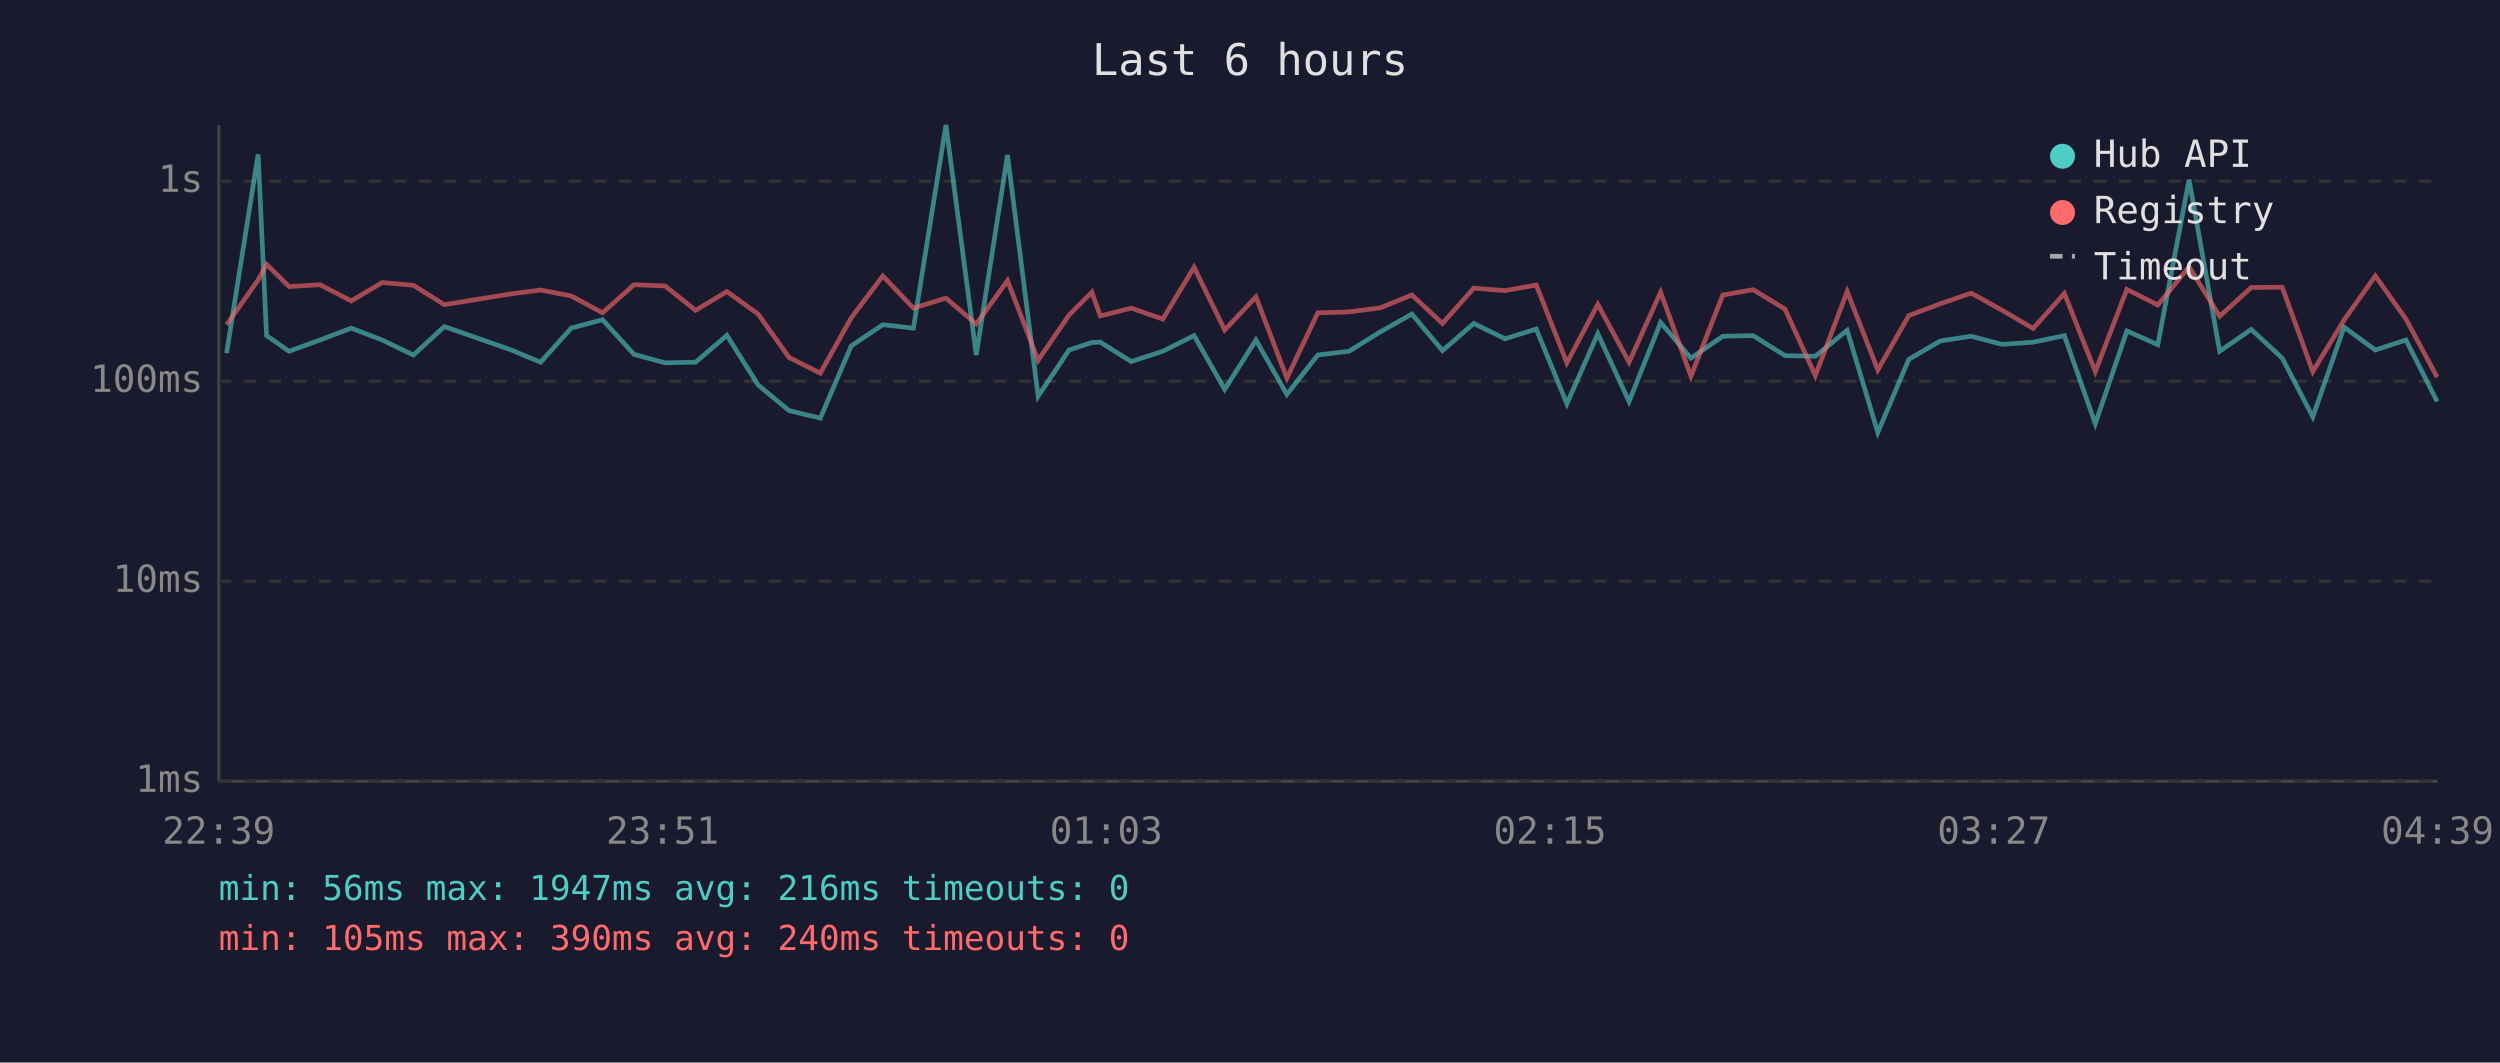
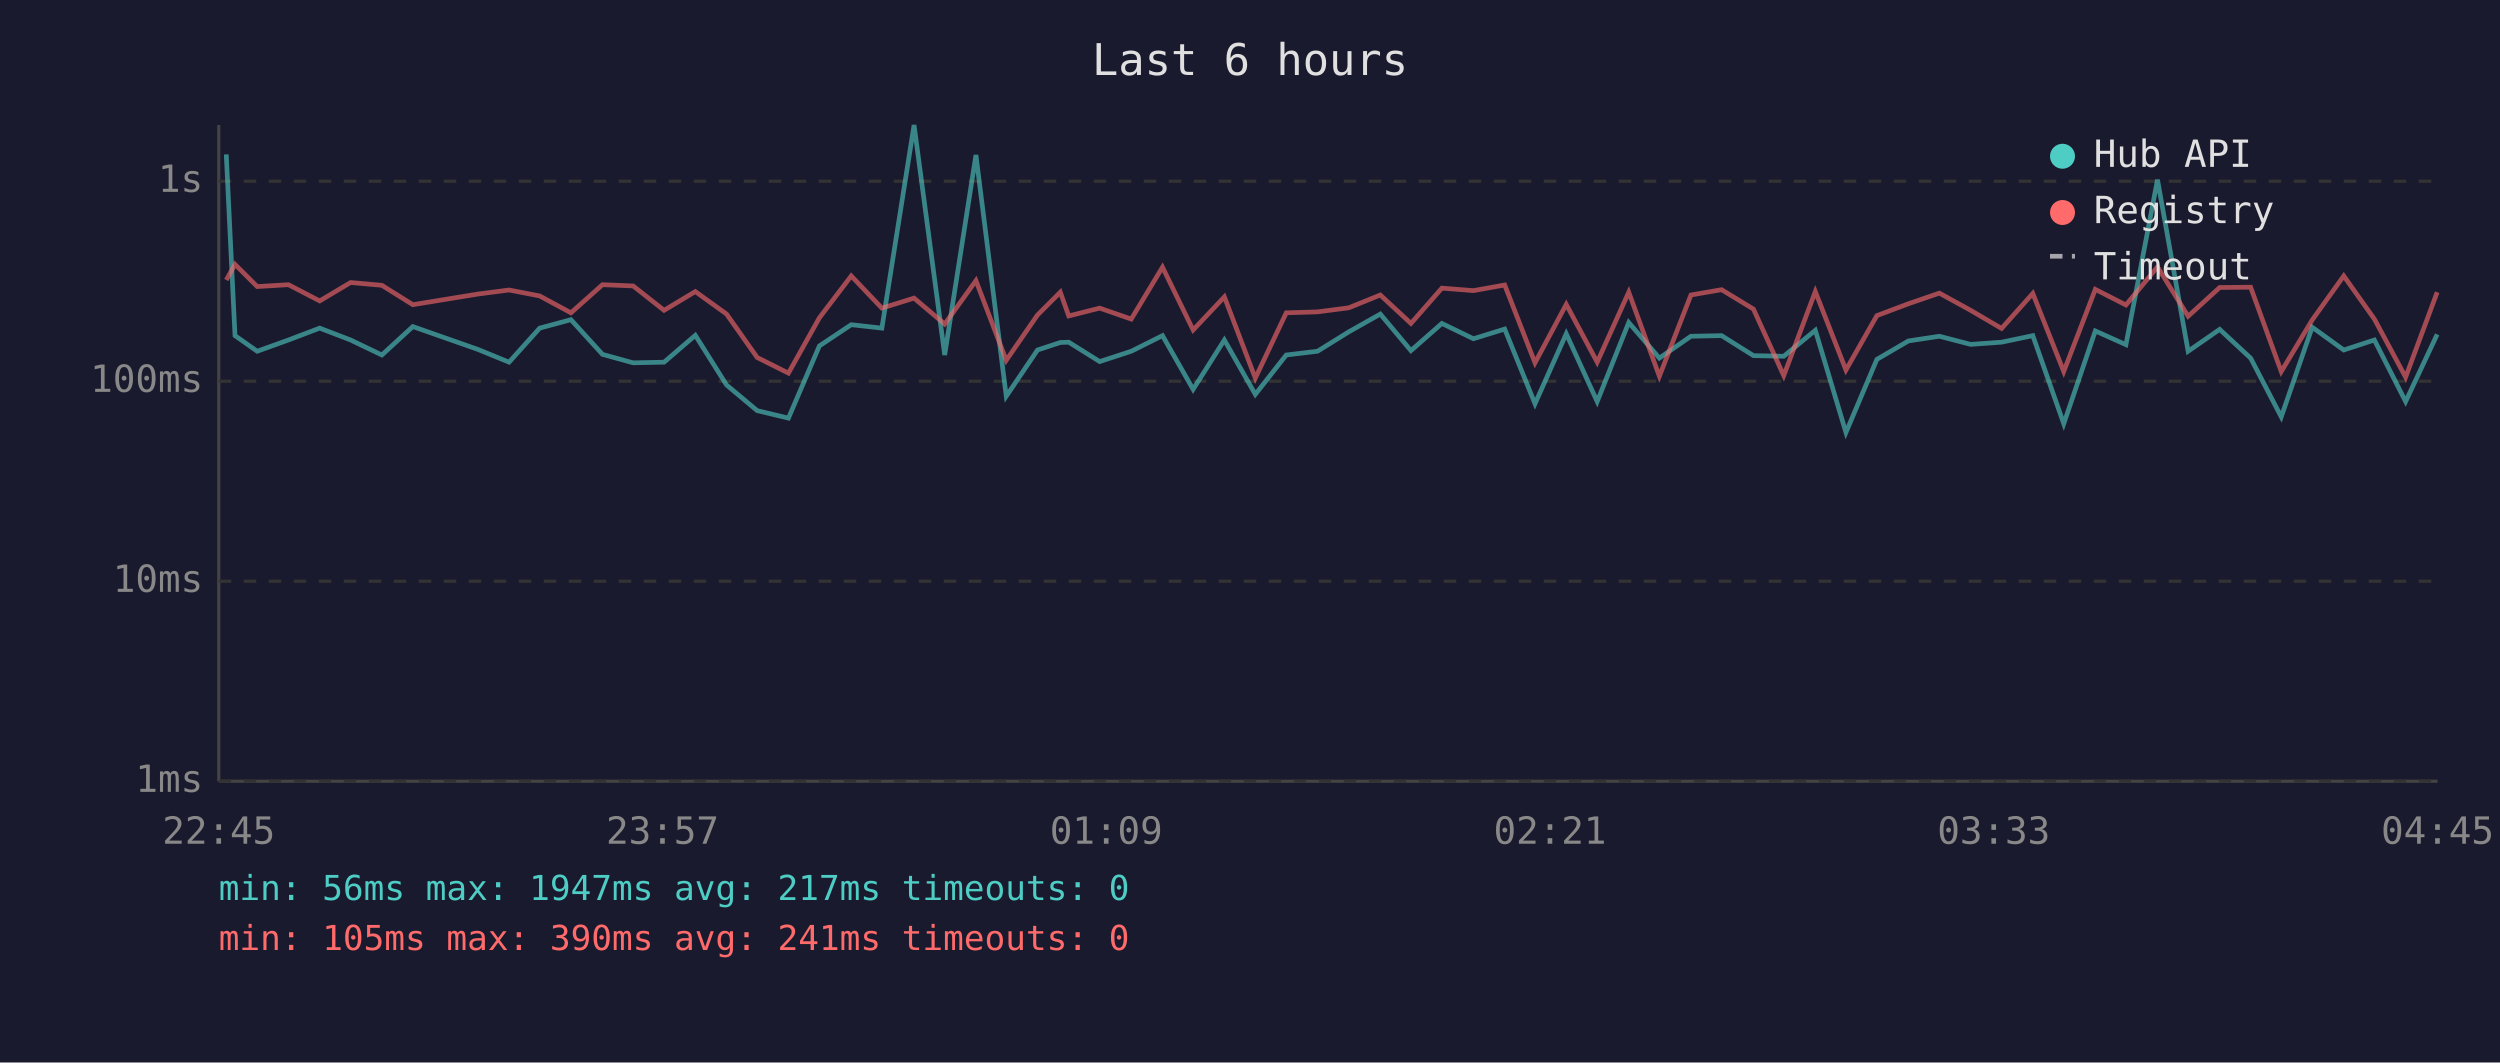
<svg xmlns="http://www.w3.org/2000/svg" viewBox="0 0 800 340" font-family="monospace" font-size="12">
  <rect width="800" height="340" fill="#1a1a2e" />
  <text x="400" y="24" fill="#e0e0e0" font-size="14" text-anchor="middle">Last 6 hours</text>
  <line x1="70" y1="40" x2="70" y2="250" stroke="#444" stroke-width="1" />
  <line x1="70" y1="250" x2="780" y2="250" stroke="#444" stroke-width="1" />
  <line x1="70" y1="250" x2="780" y2="250" stroke="#333" stroke-width="1" stroke-dasharray="4" />
  <text x="65" y="250" fill="#888" text-anchor="end" dominant-baseline="middle">1ms</text>
  <line x1="70" y1="186" x2="780" y2="186" stroke="#333" stroke-width="1" stroke-dasharray="4" />
  <text x="65" y="186" fill="#888" text-anchor="end" dominant-baseline="middle">10ms</text>
  <line x1="70" y1="122" x2="780" y2="122" stroke="#333" stroke-width="1" stroke-dasharray="4" />
  <text x="65" y="122" fill="#888" text-anchor="end" dominant-baseline="middle">100ms</text>
  <line x1="70" y1="58" x2="780" y2="58" stroke="#333" stroke-width="1" stroke-dasharray="4" />
  <text x="65" y="58" fill="#888" text-anchor="end" dominant-baseline="middle">1s</text>
-   <text x="70" y="270" fill="#888" text-anchor="middle">22:39</text>
-   <text x="212" y="270" fill="#888" text-anchor="middle">23:51</text>
-   <text x="354" y="270" fill="#888" text-anchor="middle">01:03</text>
-   <text x="496" y="270" fill="#888" text-anchor="middle">02:15</text>
-   <text x="638" y="270" fill="#888" text-anchor="middle">03:27</text>
-   <text x="780" y="270" fill="#888" text-anchor="middle">04:39</text>
-   <polyline points="72.5,113.0 82.6,49.4 85.3,107.4 92.5,112.4 102.4,108.8 112.4,105.0 122.3,108.8 132.3,113.6 142.2,104.5 163.1,111.8 173.0,115.9 182.8,105.0 192.8,102.3 202.9,113.4 212.8,116.1 222.6,115.9 232.6,107.3 242.6,123.2 252.5,131.4 262.5,133.8 272.4,110.7 282.5,103.9 292.3,105.0 302.7,40.0 312.4,113.6 322.4,49.6 332.2,126.8 342.1,112.0 349.4,109.6 352.1,109.5 362.0,115.7 372.1,112.4 382.1,107.4 391.9,124.6 401.9,108.8 411.8,126.2 421.7,113.6 431.7,112.4 441.7,106.2 451.8,100.5 461.6,112.2 471.6,103.5 481.6,108.4 491.6,105.3 501.4,129.2 511.3,106.8 521.3,128.5 531.4,103.2 541.1,114.6 551.3,107.6 561.0,107.4 571.2,113.8 580.9,114.0 591.1,105.7 600.9,138.4 610.8,115.0 620.9,109.1 630.8,107.6 640.7,110.2 650.6,109.5 660.6,107.4 670.5,135.6 680.6,105.9 690.5,110.3 700.5,57.5 710.3,112.4 720.4,105.4 730.3,114.6 740.1,133.4 750.1,104.7 760.1,112.0 769.9,108.8 779.9,128.5" fill="none" stroke="#4ecdc4" stroke-width="1.5" opacity="0.6" />
-   <polyline points="72.5,103.9 82.6,89.6 85.3,84.6 92.5,91.7 102.4,91.1 112.4,96.3 122.3,90.4 132.3,91.3 142.2,97.5 163.1,94.1 173.0,92.8 182.8,94.7 192.8,100.1 202.9,91.1 212.8,91.5 222.6,99.3 232.6,93.3 242.6,100.5 252.5,114.4 262.5,119.4 272.4,101.7 282.5,88.3 292.3,98.6 302.7,95.4 312.4,103.7 322.4,89.8 332.2,115.3 342.1,100.8 349.4,93.5 352.1,101.1 362.0,98.6 372.1,102.1 382.1,85.5 391.9,105.6 401.9,95.0 411.8,121.0 421.7,100.1 431.7,99.8 441.7,98.5 451.8,94.4 461.6,103.5 471.6,92.2 481.6,93.0 491.6,91.2 501.4,116.1 511.3,97.4 521.3,115.9 531.4,93.5 541.1,120.4 551.3,94.4 561.0,92.7 571.2,98.9 580.9,120.2 591.1,93.3 600.9,118.4 610.8,101.0 620.9,97.2 630.8,93.8 640.7,99.3 650.6,105.1 660.6,93.9 670.5,118.9 680.6,92.6 690.5,97.6 700.5,85.4 710.3,101.2 720.4,92.0 730.3,91.9 740.1,118.9 750.1,102.4 760.1,88.3 769.9,102.1 779.9,120.7" fill="none" stroke="#ff6b6b" stroke-width="1.5" opacity="0.6" />
+   <text x="70" y="270" fill="#888" text-anchor="middle">22:45</text>
+   <text x="212" y="270" fill="#888" text-anchor="middle">23:57</text>
+   <text x="354" y="270" fill="#888" text-anchor="middle">01:09</text>
+   <text x="496" y="270" fill="#888" text-anchor="middle">02:21</text>
+   <text x="638" y="270" fill="#888" text-anchor="middle">03:33</text>
+   <text x="780" y="270" fill="#888" text-anchor="middle">04:45</text>
+   <polyline points="72.4,49.4 75.2,107.4 82.3,112.4 92.3,108.8 102.3,105.0 112.2,108.8 122.2,113.6 132.1,104.5 152.9,111.8 162.9,115.9 172.7,105.0 182.7,102.3 192.8,113.4 202.6,116.1 212.5,115.9 222.5,107.3 232.5,123.2 242.3,131.4 252.3,133.8 262.2,110.7 272.4,103.9 282.2,105.0 292.5,40.0 302.3,113.6 312.3,49.6 322.0,126.8 332.0,112.0 339.3,109.6 342.0,109.5 351.9,115.7 362.0,112.4 372.0,107.4 381.8,124.6 391.8,108.8 401.7,126.2 411.6,113.6 421.6,112.4 431.6,106.2 441.7,100.5 451.5,112.2 461.4,103.5 471.5,108.4 481.5,105.3 491.2,129.2 501.2,106.8 511.1,128.5 521.2,103.2 531.0,114.6 541.1,107.6 550.9,107.4 561.1,113.8 570.8,114.0 580.9,105.7 590.7,138.4 600.6,115.0 610.7,109.1 620.6,107.6 630.6,110.2 640.5,109.5 650.5,107.4 660.4,135.6 670.5,105.9 680.3,110.3 690.4,57.5 700.2,112.4 710.3,105.4 720.2,114.6 730.0,133.4 739.9,104.7 750.0,112.0 759.8,108.8 769.8,128.5 779.9,107.0" fill="none" stroke="#4ecdc4" stroke-width="1.5" opacity="0.6" />
+   <polyline points="72.4,89.6 75.2,84.6 82.3,91.7 92.3,91.1 102.3,96.3 112.2,90.4 122.2,91.3 132.1,97.5 152.9,94.1 162.9,92.8 172.7,94.7 182.7,100.1 192.8,91.1 202.6,91.5 212.5,99.3 222.5,93.3 232.5,100.5 242.3,114.4 252.3,119.4 262.2,101.7 272.4,88.3 282.2,98.6 292.5,95.4 302.3,103.7 312.3,89.8 322.0,115.3 332.0,100.8 339.3,93.5 342.0,101.1 351.9,98.6 362.0,102.1 372.0,85.5 381.8,105.6 391.8,95.0 401.7,121.0 411.6,100.1 421.6,99.8 431.6,98.5 441.7,94.4 451.5,103.5 461.4,92.2 471.5,93.0 481.5,91.2 491.2,116.1 501.2,97.4 511.1,115.9 521.2,93.5 531.0,120.4 541.1,94.4 550.9,92.7 561.1,98.9 570.8,120.2 580.9,93.3 590.7,118.4 600.6,101.0 610.7,97.2 620.6,93.8 630.6,99.3 640.5,105.1 650.5,93.9 660.4,118.9 670.5,92.6 680.3,97.6 690.4,85.4 700.2,101.2 710.3,92.0 720.2,91.9 730.0,118.9 739.9,102.4 750.0,88.3 759.8,102.1 769.8,120.7 779.9,93.5" fill="none" stroke="#ff6b6b" stroke-width="1.5" opacity="0.6" />
  <circle cx="660" cy="50" r="4" fill="#4ecdc4" />
  <text x="670" y="50" fill="#e0e0e0" dominant-baseline="middle">Hub API</text>
  <circle cx="660" cy="68" r="4" fill="#ff6b6b" />
  <text x="670" y="68" fill="#e0e0e0" dominant-baseline="middle">Registry</text>
  <line x1="656" y1="82" x2="664" y2="82" stroke="#e0e0e0" stroke-width="1.5" stroke-dasharray="4,3" opacity="0.7" />
  <text x="670" y="86" fill="#e0e0e0" dominant-baseline="middle">Timeout</text>
-   <text x="70" y="288" fill="#4ecdc4" font-size="11">min: 56ms  max: 1947ms  avg: 216ms  timeouts: 0</text>
-   <text x="70" y="304" fill="#ff6b6b" font-size="11">min: 105ms  max: 390ms  avg: 240ms  timeouts: 0</text>
+   <text x="70" y="288" fill="#4ecdc4" font-size="11">min: 56ms  max: 1947ms  avg: 217ms  timeouts: 0</text>
+   <text x="70" y="304" fill="#ff6b6b" font-size="11">min: 105ms  max: 390ms  avg: 241ms  timeouts: 0</text>
</svg>
